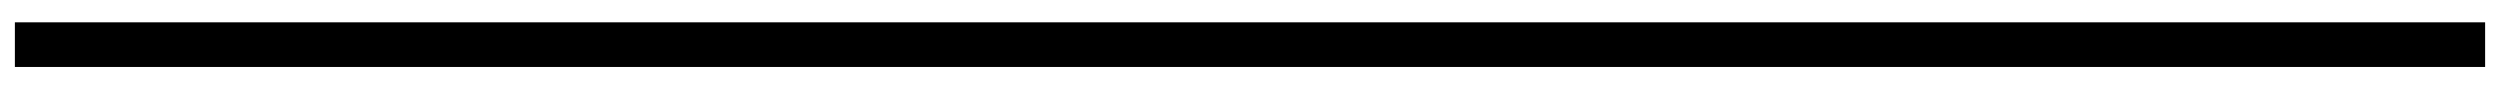
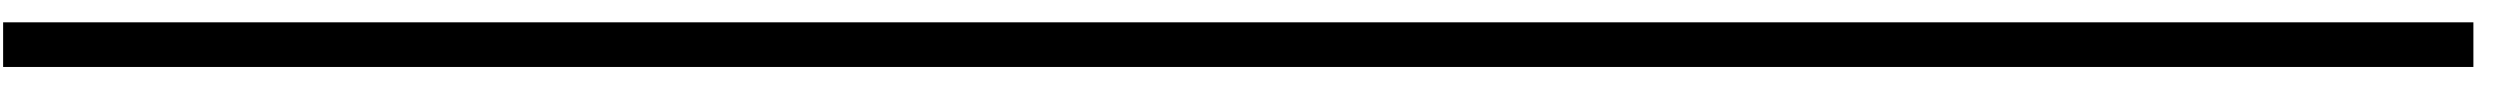
<svg xmlns="http://www.w3.org/2000/svg" width="84" height="3" viewBox="0 0 84 3" fill="none">
-   <path d="M0.5 1.5H83.5" stroke="black" stroke-width="1.5" />
+   <path d="M0.105 1.5H83.106" stroke="black" stroke-width="1.5" />
</svg>
